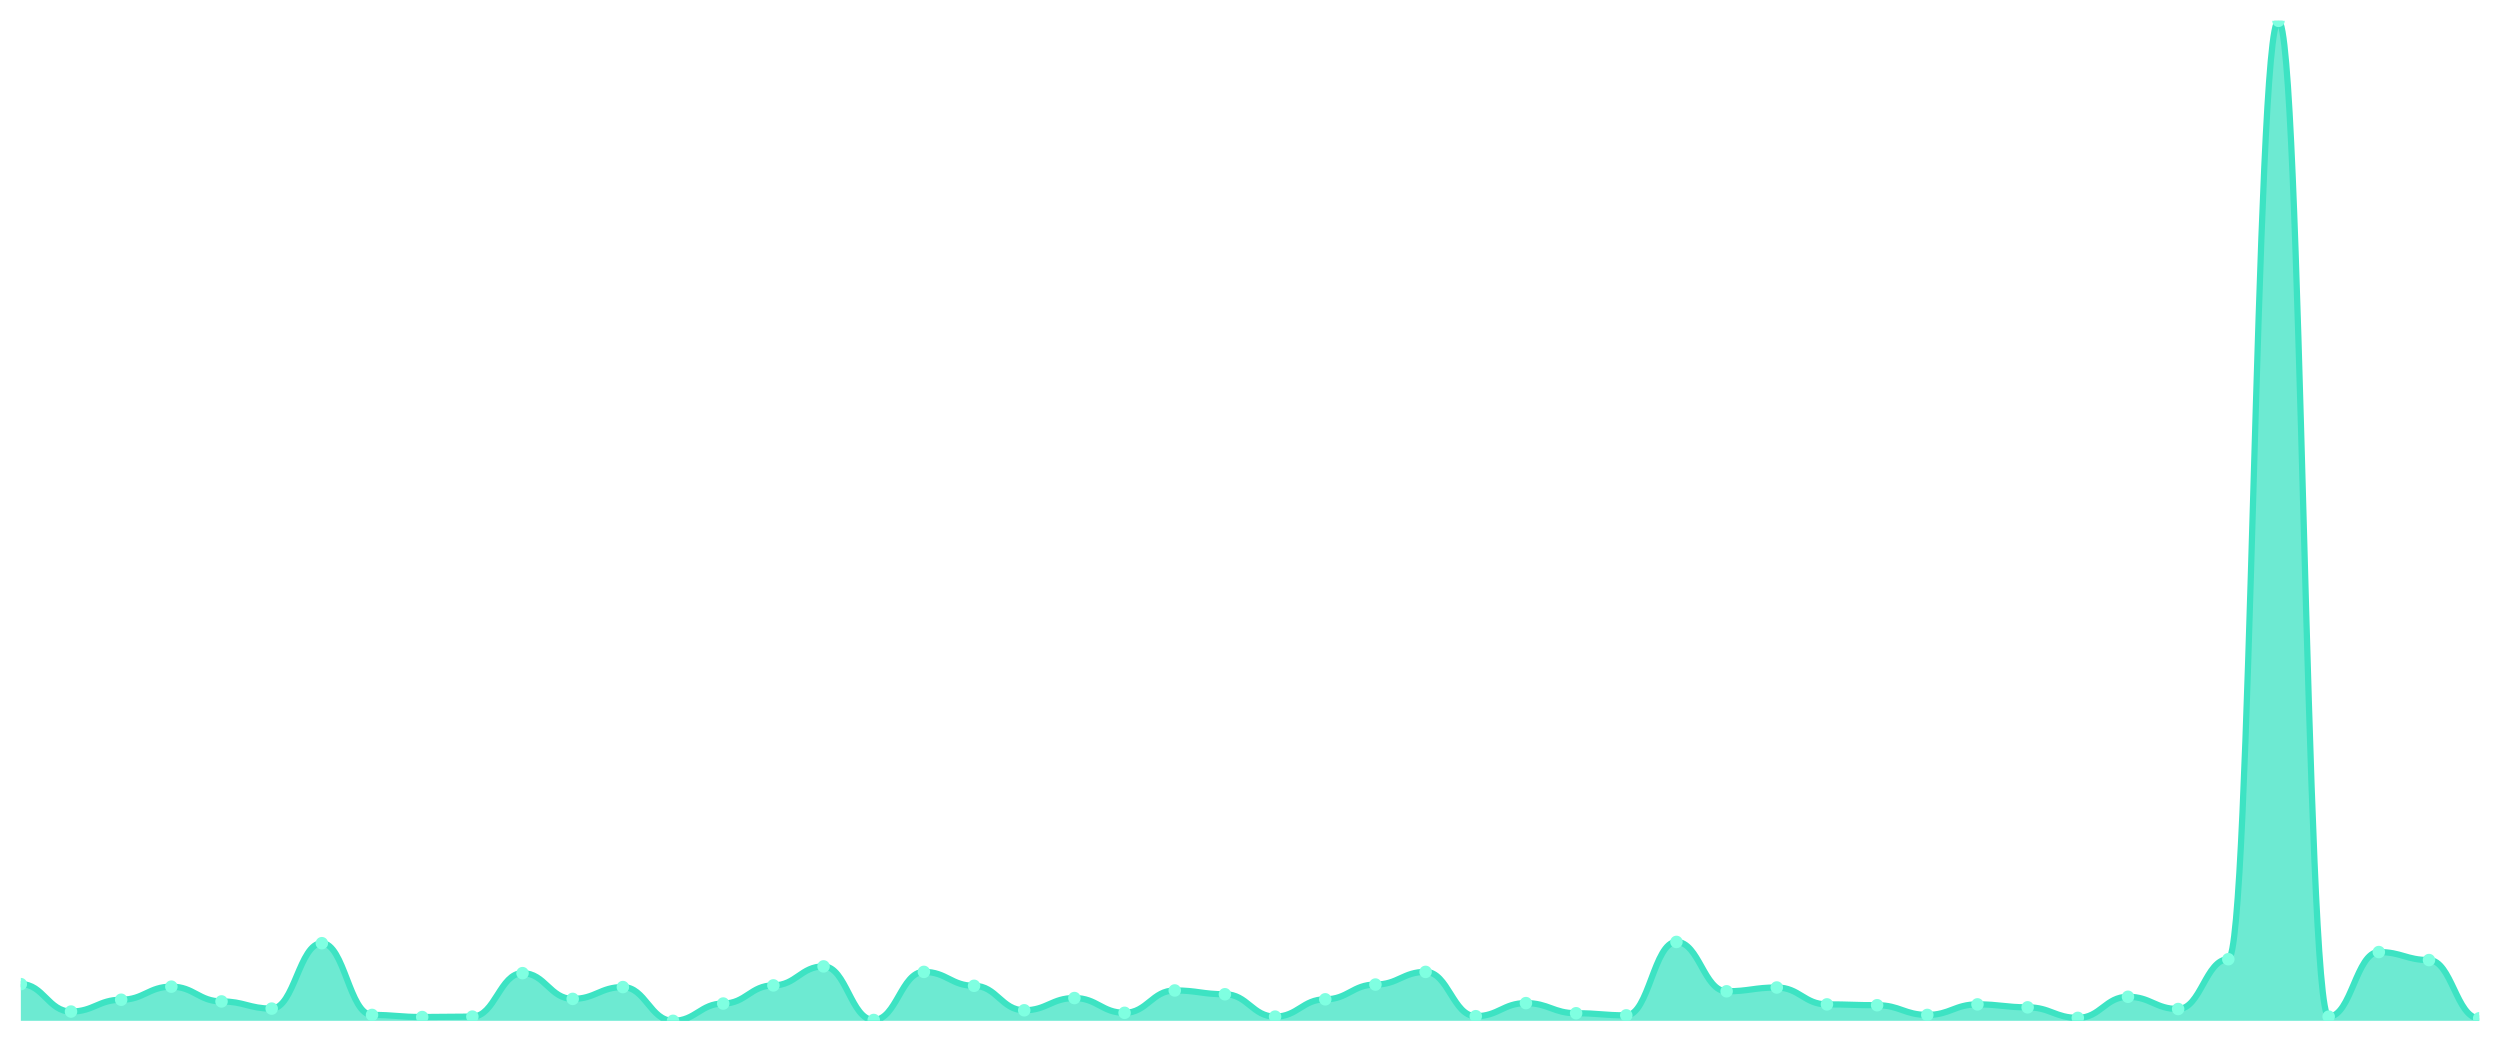
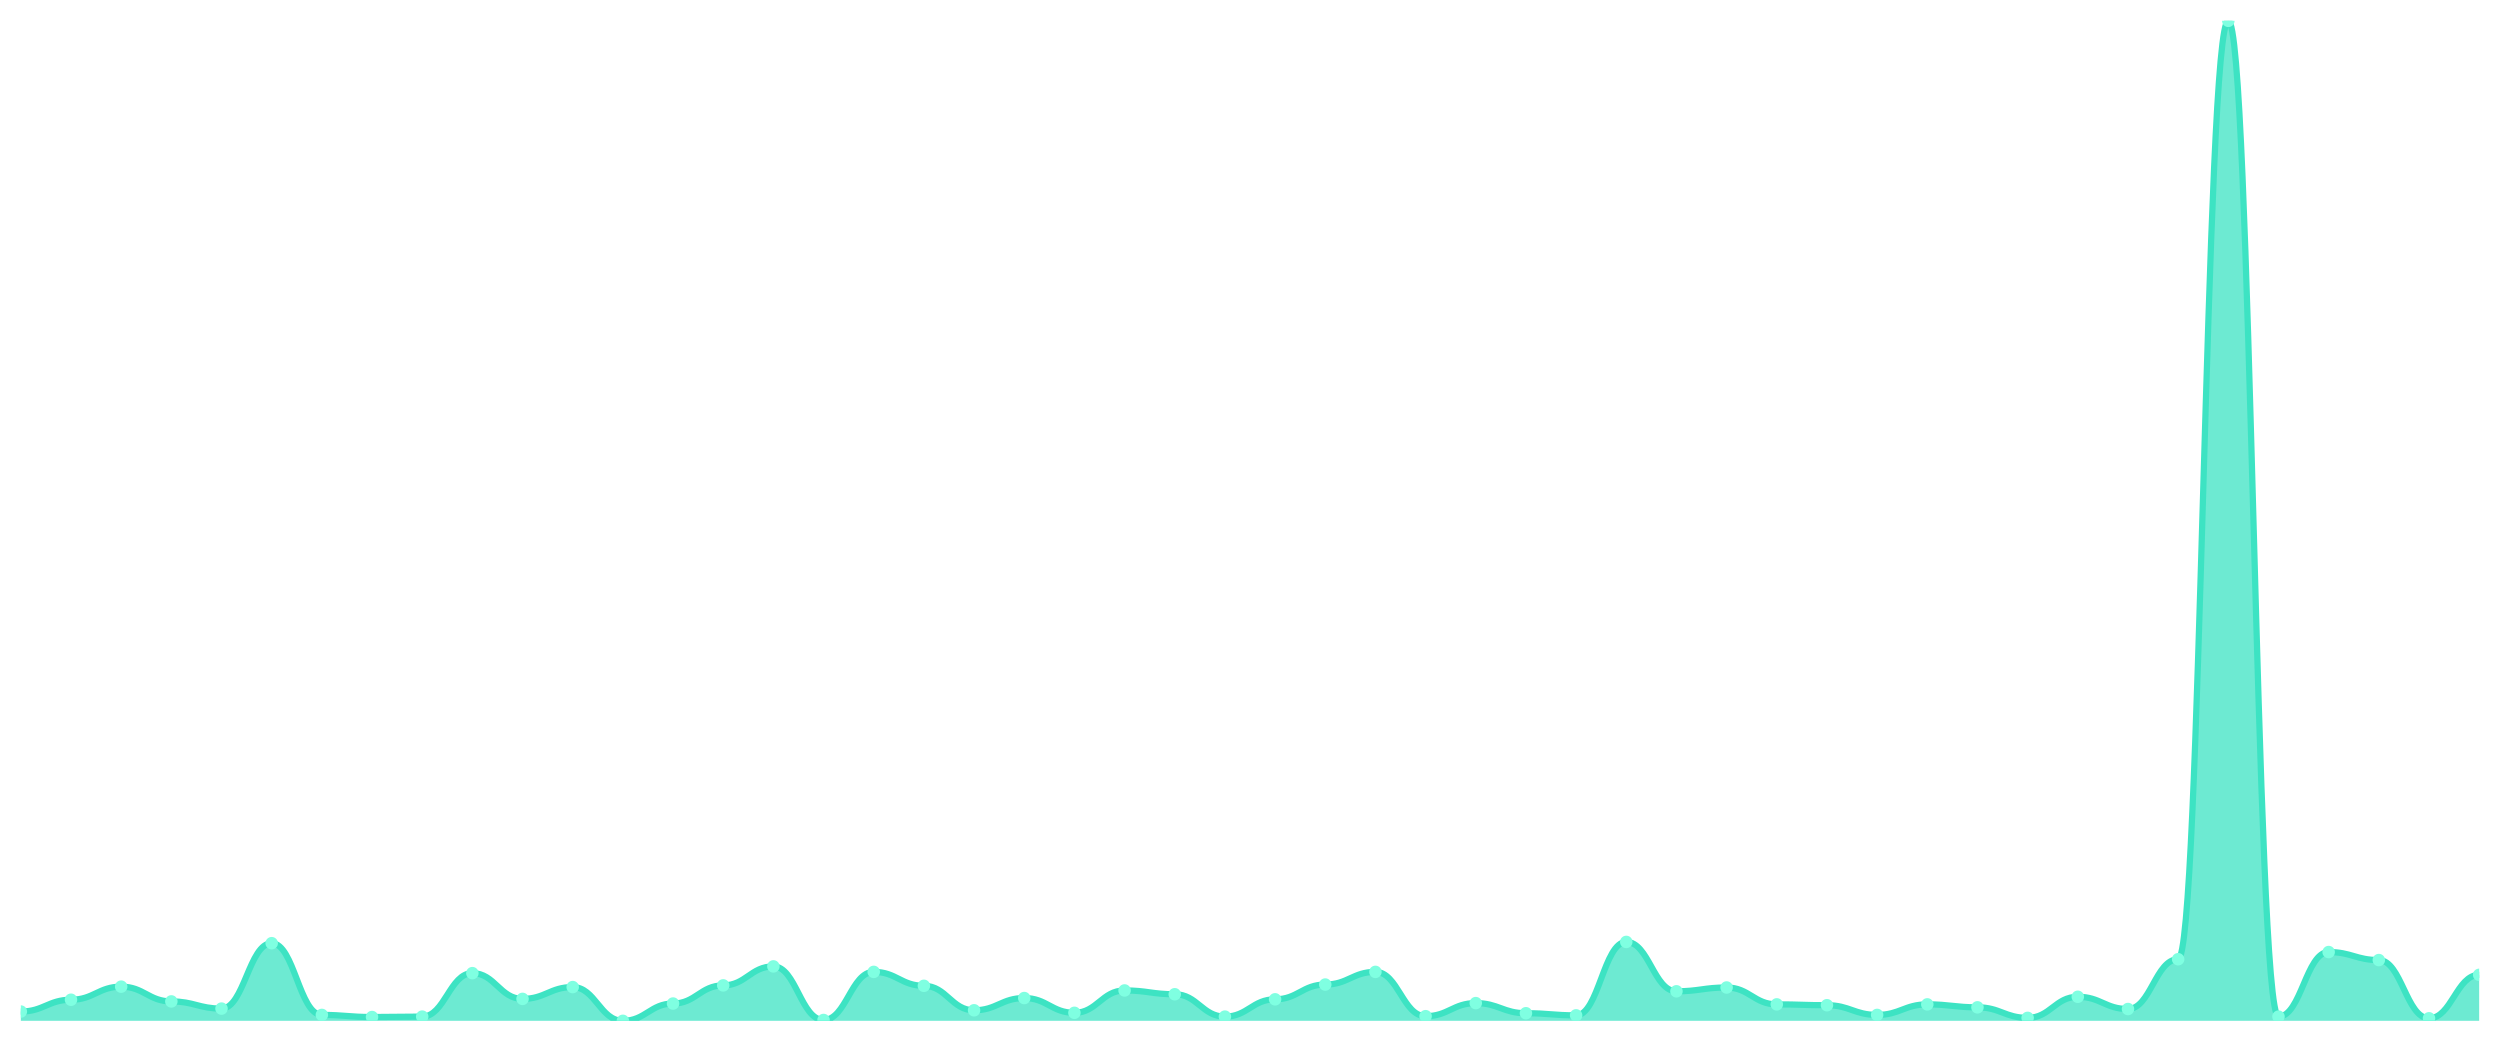
<svg xmlns="http://www.w3.org/2000/svg" viewBox="0 0 1200 500" width="1200" height="500">
  <defs>
    <clipPath id="c">
      <rect x="10" y="10" width="1180" height="480" />
    </clipPath>
  </defs>
  <rect width="1200" height="500" fill="none" />
  <g clip-path="url(#c)">
-     <path d="M 10,490 L 10,472.38 C 20.837,472.38 23.245,485.544 34.082,485.544 C 44.918,485.544 47.327,479.873 58.163,479.873 C 69,479.873 71.408,473.595 82.245,473.595 C 93.082,473.595 95.49,480.684 106.327,480.684 C 117.163,480.684 119.571,484.127 130.408,484.127 C 141.245,484.127 143.653,452.734 154.49,452.734 C 165.327,452.734 167.735,487.165 178.571,487.165 C 189.408,487.165 191.816,488.177 202.653,488.177 C 213.49,488.177 215.898,487.975 226.735,487.975 C 237.571,487.975 239.98,467.114 250.816,467.114 C 261.653,467.114 264.061,479.468 274.898,479.468 C 285.735,479.468 288.143,473.797 298.98,473.797 C 309.816,473.797 312.224,490 323.061,490 C 333.898,490 336.306,481.696 347.143,481.696 C 357.98,481.696 360.388,472.987 371.224,472.987 C 382.061,472.987 384.469,463.873 395.306,463.873 C 406.143,463.873 408.551,489.595 419.388,489.595 C 430.224,489.595 432.633,466.506 443.469,466.506 C 454.306,466.506 456.714,473.19 467.551,473.19 C 478.388,473.19 480.796,484.937 491.633,484.937 C 502.469,484.937 504.878,479.063 515.714,479.063 C 526.551,479.063 528.959,486.152 539.796,486.152 C 550.633,486.152 553.041,475.418 563.878,475.418 C 574.714,475.418 577.122,477.241 587.959,477.241 C 598.796,477.241 601.204,487.975 612.041,487.975 C 622.878,487.975 625.286,479.671 636.122,479.671 C 646.959,479.671 649.367,472.582 660.204,472.582 C 671.041,472.582 673.449,466.506 684.286,466.506 C 695.122,466.506 697.531,487.772 708.367,487.772 C 719.204,487.772 721.612,481.494 732.449,481.494 C 743.286,481.494 745.694,486.354 756.531,486.354 C 767.367,486.354 769.776,487.367 780.612,487.367 C 791.449,487.367 793.857,452.127 804.694,452.127 C 815.531,452.127 817.939,475.823 828.776,475.823 C 839.612,475.823 842.02,474 852.857,474 C 863.694,474 866.102,482.101 876.939,482.101 C 887.776,482.101 890.184,482.506 901.02,482.506 C 911.857,482.506 914.265,487.165 925.102,487.165 C 935.939,487.165 938.347,482.101 949.184,482.101 C 960.02,482.101 962.429,483.519 973.265,483.519 C 984.102,483.519 986.51,488.582 997.347,488.582 C 1008.184,488.582 1010.592,478.456 1021.429,478.456 C 1032.265,478.456 1034.673,484.329 1045.51,484.329 C 1056.347,484.329 1058.755,460.43 1069.592,460.43 C 1080.429,460.43 1082.837,10 1093.673,10 C 1104.51,10 1106.918,487.975 1117.755,487.975 C 1128.592,487.975 1131,456.987 1141.837,456.987 C 1152.673,456.987 1155.082,460.835 1165.918,460.835 C 1176.755,460.835 1179.163,488.785 1190,488.785 L 1190,490 Z" fill="rgba(61,227,195,0.75)" />
-     <path d="M 10,472.38 C 20.837,472.38 23.245,485.544 34.082,485.544 C 44.918,485.544 47.327,479.873 58.163,479.873 C 69,479.873 71.408,473.595 82.245,473.595 C 93.082,473.595 95.49,480.684 106.327,480.684 C 117.163,480.684 119.571,484.127 130.408,484.127 C 141.245,484.127 143.653,452.734 154.49,452.734 C 165.327,452.734 167.735,487.165 178.571,487.165 C 189.408,487.165 191.816,488.177 202.653,488.177 C 213.49,488.177 215.898,487.975 226.735,487.975 C 237.571,487.975 239.98,467.114 250.816,467.114 C 261.653,467.114 264.061,479.468 274.898,479.468 C 285.735,479.468 288.143,473.797 298.98,473.797 C 309.816,473.797 312.224,490 323.061,490 C 333.898,490 336.306,481.696 347.143,481.696 C 357.98,481.696 360.388,472.987 371.224,472.987 C 382.061,472.987 384.469,463.873 395.306,463.873 C 406.143,463.873 408.551,489.595 419.388,489.595 C 430.224,489.595 432.633,466.506 443.469,466.506 C 454.306,466.506 456.714,473.19 467.551,473.19 C 478.388,473.19 480.796,484.937 491.633,484.937 C 502.469,484.937 504.878,479.063 515.714,479.063 C 526.551,479.063 528.959,486.152 539.796,486.152 C 550.633,486.152 553.041,475.418 563.878,475.418 C 574.714,475.418 577.122,477.241 587.959,477.241 C 598.796,477.241 601.204,487.975 612.041,487.975 C 622.878,487.975 625.286,479.671 636.122,479.671 C 646.959,479.671 649.367,472.582 660.204,472.582 C 671.041,472.582 673.449,466.506 684.286,466.506 C 695.122,466.506 697.531,487.772 708.367,487.772 C 719.204,487.772 721.612,481.494 732.449,481.494 C 743.286,481.494 745.694,486.354 756.531,486.354 C 767.367,486.354 769.776,487.367 780.612,487.367 C 791.449,487.367 793.857,452.127 804.694,452.127 C 815.531,452.127 817.939,475.823 828.776,475.823 C 839.612,475.823 842.02,474 852.857,474 C 863.694,474 866.102,482.101 876.939,482.101 C 887.776,482.101 890.184,482.506 901.02,482.506 C 911.857,482.506 914.265,487.165 925.102,487.165 C 935.939,487.165 938.347,482.101 949.184,482.101 C 960.02,482.101 962.429,483.519 973.265,483.519 C 984.102,483.519 986.51,488.582 997.347,488.582 C 1008.184,488.582 1010.592,478.456 1021.429,478.456 C 1032.265,478.456 1034.673,484.329 1045.51,484.329 C 1056.347,484.329 1058.755,460.43 1069.592,460.43 C 1080.429,460.43 1082.837,10 1093.673,10 C 1104.51,10 1106.918,487.975 1117.755,487.975 C 1128.592,487.975 1131,456.987 1141.837,456.987 C 1152.673,456.987 1155.082,460.835 1165.918,460.835 C 1176.755,460.835 1179.163,488.785 1190,488.785" fill="none" stroke="#3de3c3" stroke-width="3" stroke-linecap="round" stroke-linejoin="round" />
-     <circle cx="10" cy="472.38" r="3" fill="#7fffe1" />
-     <circle cx="34.082" cy="485.544" r="3" fill="#7fffe1" />
-     <circle cx="58.163" cy="479.873" r="3" fill="#7fffe1" />
-     <circle cx="82.245" cy="473.595" r="3" fill="#7fffe1" />
-     <circle cx="106.327" cy="480.684" r="3" fill="#7fffe1" />
-     <circle cx="130.408" cy="484.127" r="3" fill="#7fffe1" />
-     <circle cx="154.49" cy="452.734" r="3" fill="#7fffe1" />
-     <circle cx="178.571" cy="487.165" r="3" fill="#7fffe1" />
-     <circle cx="202.653" cy="488.177" r="3" fill="#7fffe1" />
-     <circle cx="226.735" cy="487.975" r="3" fill="#7fffe1" />
-     <circle cx="250.816" cy="467.114" r="3" fill="#7fffe1" />
-     <circle cx="274.898" cy="479.468" r="3" fill="#7fffe1" />
-     <circle cx="298.98" cy="473.797" r="3" fill="#7fffe1" />
-     <circle cx="323.061" cy="490" r="3" fill="#7fffe1" />
-     <circle cx="347.143" cy="481.696" r="3" fill="#7fffe1" />
-     <circle cx="371.224" cy="472.987" r="3" fill="#7fffe1" />
-     <circle cx="395.306" cy="463.873" r="3" fill="#7fffe1" />
-     <circle cx="419.388" cy="489.595" r="3" fill="#7fffe1" />
-     <circle cx="443.469" cy="466.506" r="3" fill="#7fffe1" />
-     <circle cx="467.551" cy="473.19" r="3" fill="#7fffe1" />
-     <circle cx="491.633" cy="484.937" r="3" fill="#7fffe1" />
-     <circle cx="515.714" cy="479.063" r="3" fill="#7fffe1" />
-     <circle cx="539.796" cy="486.152" r="3" fill="#7fffe1" />
-     <circle cx="563.878" cy="475.418" r="3" fill="#7fffe1" />
-     <circle cx="587.959" cy="477.241" r="3" fill="#7fffe1" />
-     <circle cx="612.041" cy="487.975" r="3" fill="#7fffe1" />
-     <circle cx="636.122" cy="479.671" r="3" fill="#7fffe1" />
-     <circle cx="660.204" cy="472.582" r="3" fill="#7fffe1" />
-     <circle cx="684.286" cy="466.506" r="3" fill="#7fffe1" />
-     <circle cx="708.367" cy="487.772" r="3" fill="#7fffe1" />
-     <circle cx="732.449" cy="481.494" r="3" fill="#7fffe1" />
-     <circle cx="756.531" cy="486.354" r="3" fill="#7fffe1" />
-     <circle cx="780.612" cy="487.367" r="3" fill="#7fffe1" />
-     <circle cx="804.694" cy="452.127" r="3" fill="#7fffe1" />
-     <circle cx="828.776" cy="475.823" r="3" fill="#7fffe1" />
-     <circle cx="852.857" cy="474" r="3" fill="#7fffe1" />
-     <circle cx="876.939" cy="482.101" r="3" fill="#7fffe1" />
-     <circle cx="901.02" cy="482.506" r="3" fill="#7fffe1" />
-     <circle cx="925.102" cy="487.165" r="3" fill="#7fffe1" />
-     <circle cx="949.184" cy="482.101" r="3" fill="#7fffe1" />
-     <circle cx="973.265" cy="483.519" r="3" fill="#7fffe1" />
-     <circle cx="997.347" cy="488.582" r="3" fill="#7fffe1" />
-     <circle cx="1021.429" cy="478.456" r="3" fill="#7fffe1" />
-     <circle cx="1045.51" cy="484.329" r="3" fill="#7fffe1" />
-     <circle cx="1069.592" cy="460.43" r="3" fill="#7fffe1" />
-     <circle cx="1093.673" cy="10" r="3" fill="#7fffe1" />
-     <circle cx="1117.755" cy="487.975" r="3" fill="#7fffe1" />
-     <circle cx="1141.837" cy="456.987" r="3" fill="#7fffe1" />
-     <circle cx="1165.918" cy="460.835" r="3" fill="#7fffe1" />
-     <circle cx="1190" cy="488.785" r="3" fill="#7fffe1" />
+     <path d="M 10,490 L 10,485.544 C 20.837,485.544 23.245,479.873 34.082,479.873 C 44.918,479.873 47.327,473.595 58.163,473.595 C 69,473.595 71.408,480.684 82.245,480.684 C 93.082,480.684 95.49,484.127 106.327,484.127 C 117.163,484.127 119.571,452.734 130.408,452.734 C 141.245,452.734 143.653,487.165 154.49,487.165 C 165.327,487.165 167.735,488.177 178.571,488.177 C 189.408,488.177 191.816,487.975 202.653,487.975 C 213.49,487.975 215.898,467.114 226.735,467.114 C 237.571,467.114 239.98,479.468 250.816,479.468 C 261.653,479.468 264.061,473.797 274.898,473.797 C 285.735,473.797 288.143,490 298.98,490 C 309.816,490 312.224,481.696 323.061,481.696 C 333.898,481.696 336.306,472.987 347.143,472.987 C 357.98,472.987 360.388,463.873 371.224,463.873 C 382.061,463.873 384.469,489.595 395.306,489.595 C 406.143,489.595 408.551,466.506 419.388,466.506 C 430.224,466.506 432.633,473.19 443.469,473.19 C 454.306,473.19 456.714,484.937 467.551,484.937 C 478.388,484.937 480.796,479.063 491.633,479.063 C 502.469,479.063 504.878,486.152 515.714,486.152 C 526.551,486.152 528.959,475.418 539.796,475.418 C 550.633,475.418 553.041,477.241 563.878,477.241 C 574.714,477.241 577.122,487.975 587.959,487.975 C 598.796,487.975 601.204,479.671 612.041,479.671 C 622.878,479.671 625.286,472.582 636.122,472.582 C 646.959,472.582 649.367,466.506 660.204,466.506 C 671.041,466.506 673.449,487.772 684.286,487.772 C 695.122,487.772 697.531,481.494 708.367,481.494 C 719.204,481.494 721.612,486.354 732.449,486.354 C 743.286,486.354 745.694,487.367 756.531,487.367 C 767.367,487.367 769.776,452.127 780.612,452.127 C 791.449,452.127 793.857,475.823 804.694,475.823 C 815.531,475.823 817.939,474 828.776,474 C 839.612,474 842.02,482.101 852.857,482.101 C 863.694,482.101 866.102,482.506 876.939,482.506 C 887.776,482.506 890.184,487.165 901.02,487.165 C 911.857,487.165 914.265,482.101 925.102,482.101 C 935.939,482.101 938.347,483.519 949.184,483.519 C 960.02,483.519 962.429,488.582 973.265,488.582 C 984.102,488.582 986.51,478.456 997.347,478.456 C 1008.184,478.456 1010.592,484.329 1021.429,484.329 C 1032.265,484.329 1034.673,460.43 1045.51,460.43 C 1056.347,460.43 1058.755,10 1069.592,10 C 1080.429,10 1082.837,487.975 1093.673,487.975 C 1104.51,487.975 1106.918,456.987 1117.755,456.987 C 1128.592,456.987 1131,460.835 1141.837,460.835 C 1152.673,460.835 1155.082,488.785 1165.918,488.785 C 1176.755,488.785 1179.163,467.924 1190,467.924 L 1190,490 Z" fill="rgba(61,227,195,0.75)" />
+     <path d="M 10,485.544 C 20.837,485.544 23.245,479.873 34.082,479.873 C 44.918,479.873 47.327,473.595 58.163,473.595 C 69,473.595 71.408,480.684 82.245,480.684 C 93.082,480.684 95.49,484.127 106.327,484.127 C 117.163,484.127 119.571,452.734 130.408,452.734 C 141.245,452.734 143.653,487.165 154.49,487.165 C 165.327,487.165 167.735,488.177 178.571,488.177 C 189.408,488.177 191.816,487.975 202.653,487.975 C 213.49,487.975 215.898,467.114 226.735,467.114 C 237.571,467.114 239.98,479.468 250.816,479.468 C 261.653,479.468 264.061,473.797 274.898,473.797 C 285.735,473.797 288.143,490 298.98,490 C 309.816,490 312.224,481.696 323.061,481.696 C 333.898,481.696 336.306,472.987 347.143,472.987 C 357.98,472.987 360.388,463.873 371.224,463.873 C 382.061,463.873 384.469,489.595 395.306,489.595 C 406.143,489.595 408.551,466.506 419.388,466.506 C 430.224,466.506 432.633,473.19 443.469,473.19 C 454.306,473.19 456.714,484.937 467.551,484.937 C 478.388,484.937 480.796,479.063 491.633,479.063 C 502.469,479.063 504.878,486.152 515.714,486.152 C 526.551,486.152 528.959,475.418 539.796,475.418 C 550.633,475.418 553.041,477.241 563.878,477.241 C 574.714,477.241 577.122,487.975 587.959,487.975 C 598.796,487.975 601.204,479.671 612.041,479.671 C 622.878,479.671 625.286,472.582 636.122,472.582 C 646.959,472.582 649.367,466.506 660.204,466.506 C 671.041,466.506 673.449,487.772 684.286,487.772 C 695.122,487.772 697.531,481.494 708.367,481.494 C 719.204,481.494 721.612,486.354 732.449,486.354 C 743.286,486.354 745.694,487.367 756.531,487.367 C 767.367,487.367 769.776,452.127 780.612,452.127 C 791.449,452.127 793.857,475.823 804.694,475.823 C 815.531,475.823 817.939,474 828.776,474 C 839.612,474 842.02,482.101 852.857,482.101 C 863.694,482.101 866.102,482.506 876.939,482.506 C 887.776,482.506 890.184,487.165 901.02,487.165 C 911.857,487.165 914.265,482.101 925.102,482.101 C 935.939,482.101 938.347,483.519 949.184,483.519 C 960.02,483.519 962.429,488.582 973.265,488.582 C 984.102,488.582 986.51,478.456 997.347,478.456 C 1008.184,478.456 1010.592,484.329 1021.429,484.329 C 1032.265,484.329 1034.673,460.43 1045.51,460.43 C 1056.347,460.43 1058.755,10 1069.592,10 C 1080.429,10 1082.837,487.975 1093.673,487.975 C 1104.51,487.975 1106.918,456.987 1117.755,456.987 C 1128.592,456.987 1131,460.835 1141.837,460.835 C 1152.673,460.835 1155.082,488.785 1165.918,488.785 C 1176.755,488.785 1179.163,467.924 1190,467.924" fill="none" stroke="#3de3c3" stroke-width="3" stroke-linecap="round" stroke-linejoin="round" />
+     <circle cx="10" cy="485.544" r="3" fill="#7fffe1" />
+     <circle cx="34.082" cy="479.873" r="3" fill="#7fffe1" />
+     <circle cx="58.163" cy="473.595" r="3" fill="#7fffe1" />
+     <circle cx="82.245" cy="480.684" r="3" fill="#7fffe1" />
+     <circle cx="106.327" cy="484.127" r="3" fill="#7fffe1" />
+     <circle cx="130.408" cy="452.734" r="3" fill="#7fffe1" />
+     <circle cx="154.49" cy="487.165" r="3" fill="#7fffe1" />
+     <circle cx="178.571" cy="488.177" r="3" fill="#7fffe1" />
+     <circle cx="202.653" cy="487.975" r="3" fill="#7fffe1" />
+     <circle cx="226.735" cy="467.114" r="3" fill="#7fffe1" />
+     <circle cx="250.816" cy="479.468" r="3" fill="#7fffe1" />
+     <circle cx="274.898" cy="473.797" r="3" fill="#7fffe1" />
+     <circle cx="298.98" cy="490" r="3" fill="#7fffe1" />
+     <circle cx="323.061" cy="481.696" r="3" fill="#7fffe1" />
+     <circle cx="347.143" cy="472.987" r="3" fill="#7fffe1" />
+     <circle cx="371.224" cy="463.873" r="3" fill="#7fffe1" />
+     <circle cx="395.306" cy="489.595" r="3" fill="#7fffe1" />
+     <circle cx="419.388" cy="466.506" r="3" fill="#7fffe1" />
+     <circle cx="443.469" cy="473.19" r="3" fill="#7fffe1" />
+     <circle cx="467.551" cy="484.937" r="3" fill="#7fffe1" />
+     <circle cx="491.633" cy="479.063" r="3" fill="#7fffe1" />
+     <circle cx="515.714" cy="486.152" r="3" fill="#7fffe1" />
+     <circle cx="539.796" cy="475.418" r="3" fill="#7fffe1" />
+     <circle cx="563.878" cy="477.241" r="3" fill="#7fffe1" />
+     <circle cx="587.959" cy="487.975" r="3" fill="#7fffe1" />
+     <circle cx="612.041" cy="479.671" r="3" fill="#7fffe1" />
+     <circle cx="636.122" cy="472.582" r="3" fill="#7fffe1" />
+     <circle cx="660.204" cy="466.506" r="3" fill="#7fffe1" />
+     <circle cx="684.286" cy="487.772" r="3" fill="#7fffe1" />
+     <circle cx="708.367" cy="481.494" r="3" fill="#7fffe1" />
+     <circle cx="732.449" cy="486.354" r="3" fill="#7fffe1" />
+     <circle cx="756.531" cy="487.367" r="3" fill="#7fffe1" />
+     <circle cx="780.612" cy="452.127" r="3" fill="#7fffe1" />
+     <circle cx="804.694" cy="475.823" r="3" fill="#7fffe1" />
+     <circle cx="828.776" cy="474" r="3" fill="#7fffe1" />
+     <circle cx="852.857" cy="482.101" r="3" fill="#7fffe1" />
+     <circle cx="876.939" cy="482.506" r="3" fill="#7fffe1" />
+     <circle cx="901.02" cy="487.165" r="3" fill="#7fffe1" />
+     <circle cx="925.102" cy="482.101" r="3" fill="#7fffe1" />
+     <circle cx="949.184" cy="483.519" r="3" fill="#7fffe1" />
+     <circle cx="973.265" cy="488.582" r="3" fill="#7fffe1" />
+     <circle cx="997.347" cy="478.456" r="3" fill="#7fffe1" />
+     <circle cx="1021.429" cy="484.329" r="3" fill="#7fffe1" />
+     <circle cx="1045.51" cy="460.43" r="3" fill="#7fffe1" />
+     <circle cx="1069.592" cy="10" r="3" fill="#7fffe1" />
+     <circle cx="1093.673" cy="487.975" r="3" fill="#7fffe1" />
+     <circle cx="1117.755" cy="456.987" r="3" fill="#7fffe1" />
+     <circle cx="1141.837" cy="460.835" r="3" fill="#7fffe1" />
+     <circle cx="1165.918" cy="488.785" r="3" fill="#7fffe1" />
+     <circle cx="1190" cy="467.924" r="3" fill="#7fffe1" />
  </g>
</svg>
